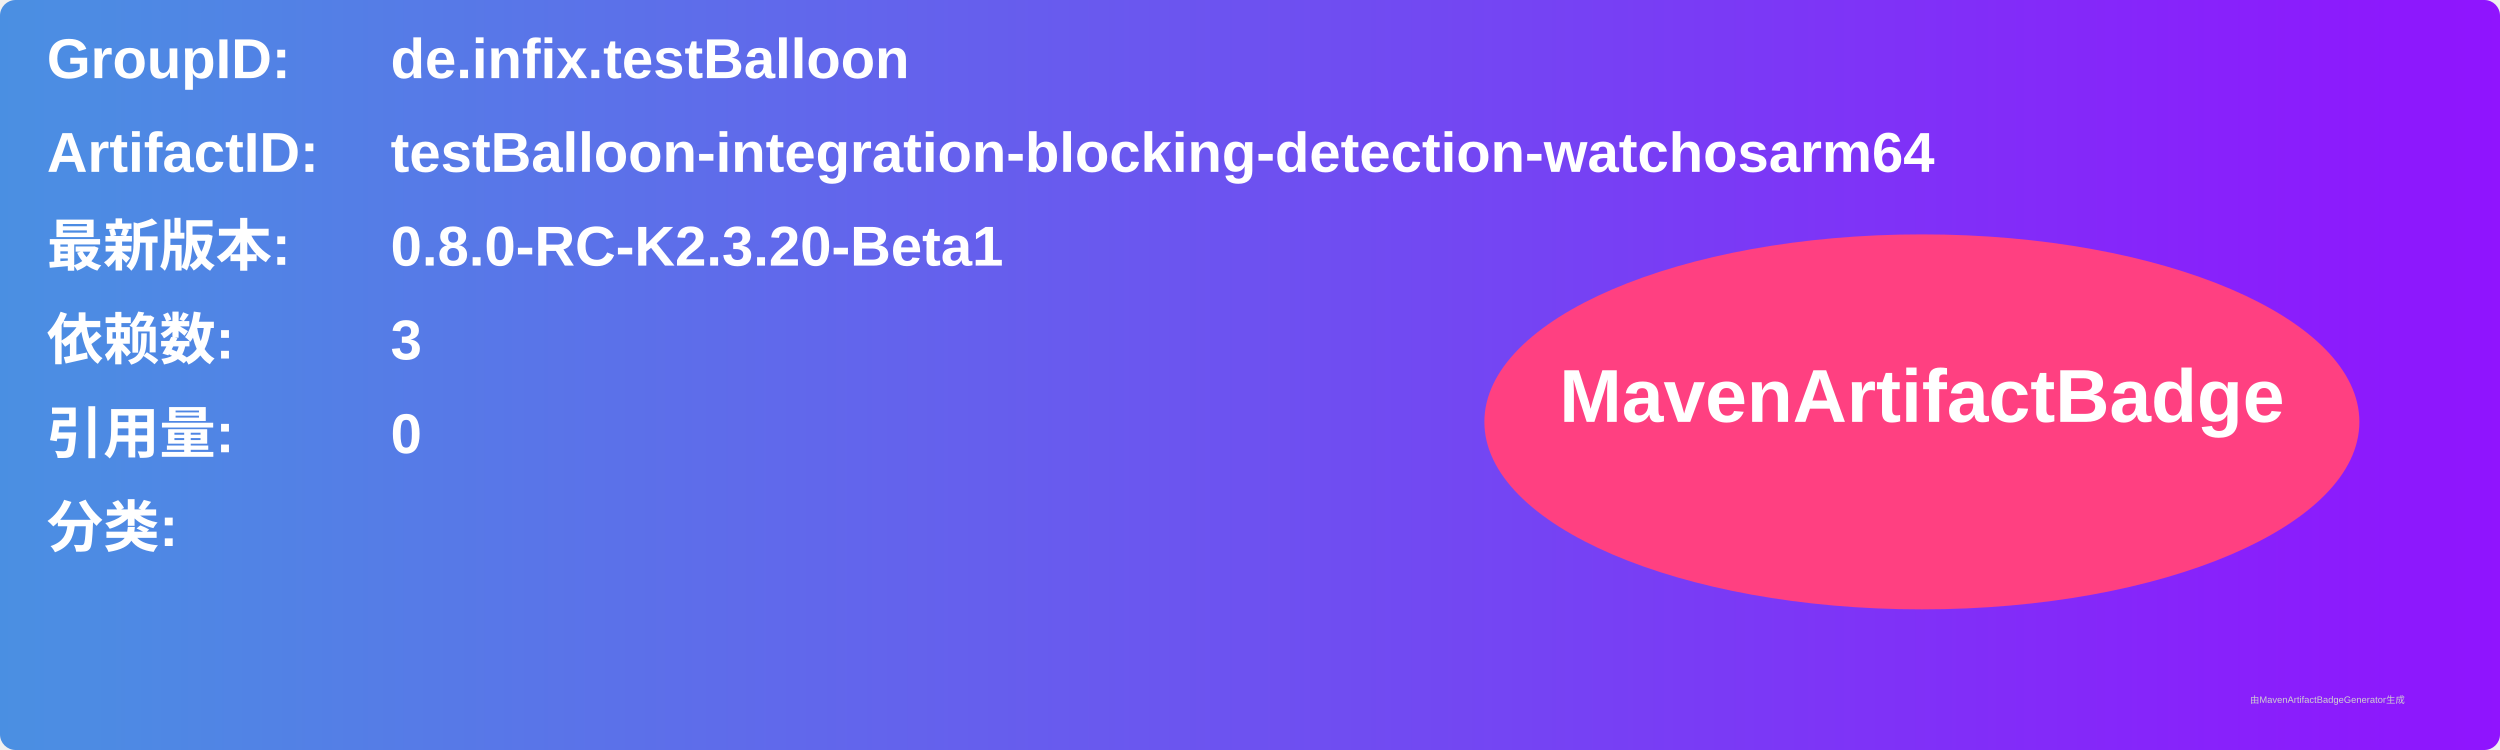
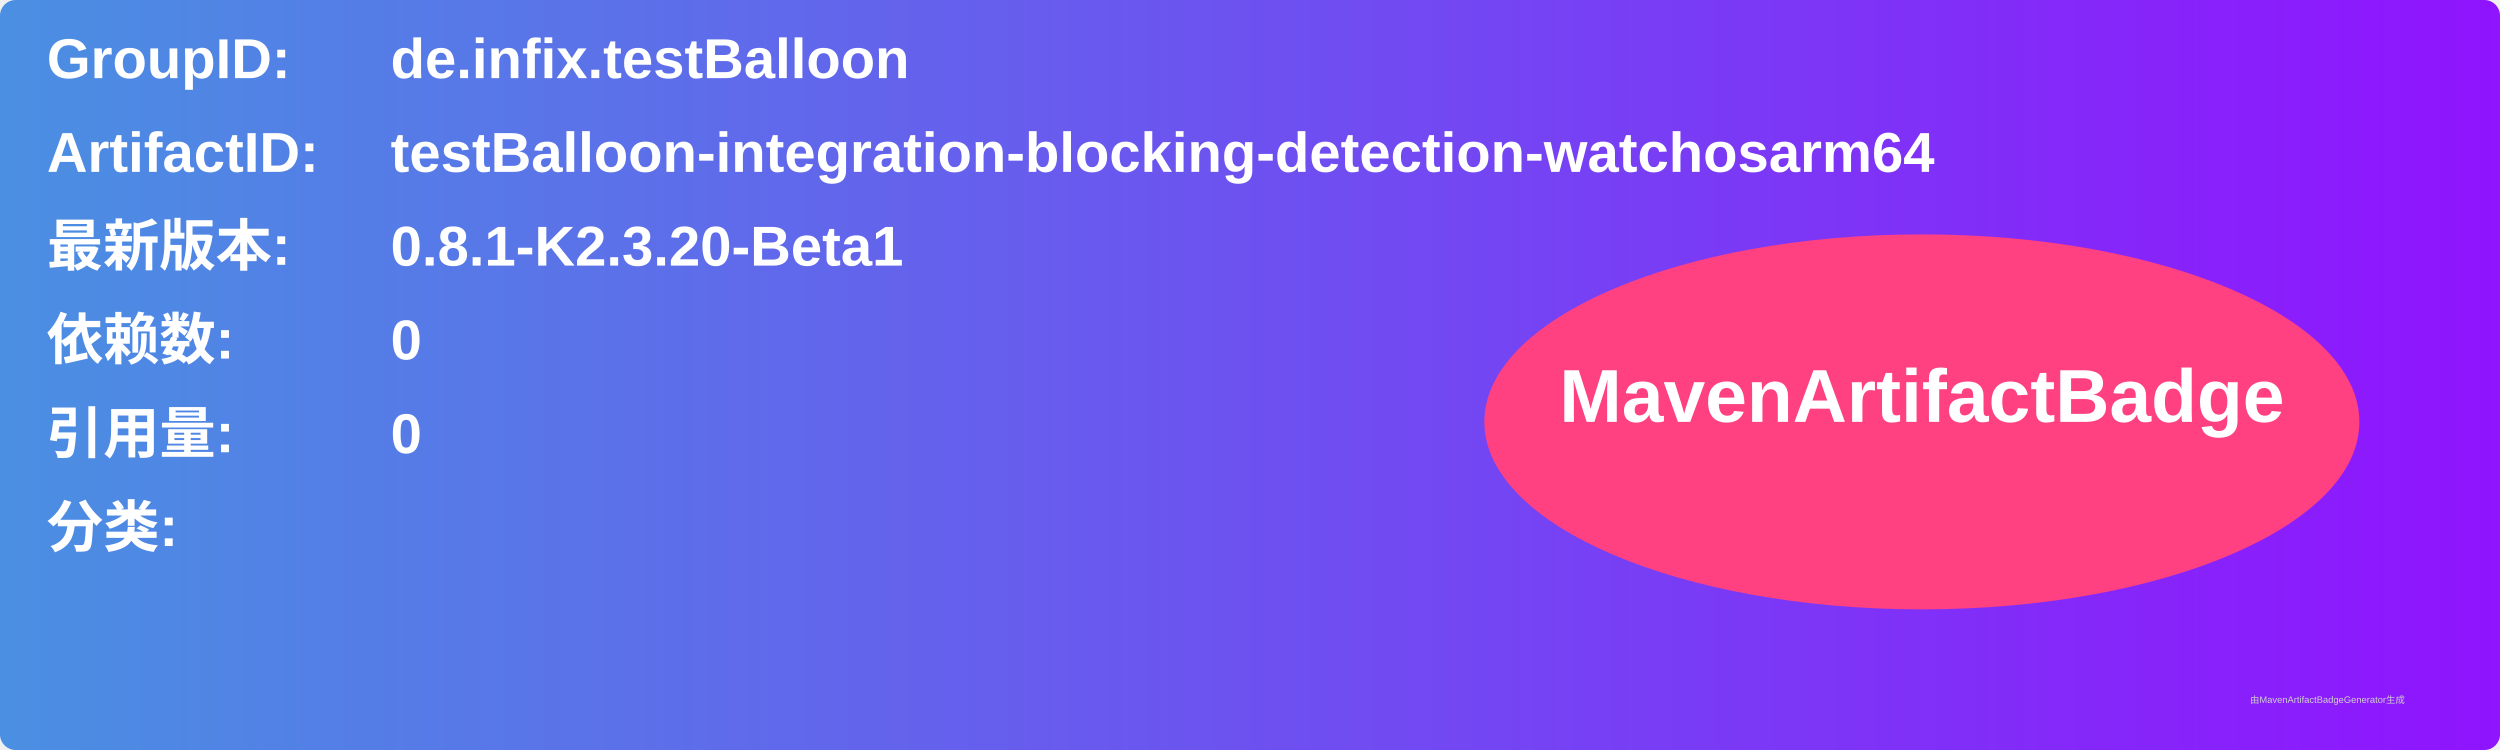
<svg xmlns="http://www.w3.org/2000/svg" width="800" height="240" viewBox="0 0 800 240">
  <linearGradient id="grad" x1="0%" y1="0%" x2="100%" y2="0%">
    <stop offset="0%" stop-color="#4a90e2" />
    <stop offset="100%" stop-color="#9013fe" />
  </linearGradient>
  <rect width="100%" height="100%" rx="5" ry="5" fill="url(#grad)" />
  <g transform="translate(15, 15)">
    <text x="0" y="10" font-family="Arial" font-size="18" fill="white" font-weight="bold" width="260">GroupID:</text>
    <text x="110" y="10" font-family="Arial" font-size="18" fill="white" font-weight="bold" width="460">de.infix.testBalloon</text>
    <text x="0" y="40" font-family="Arial" font-size="18" fill="white" font-weight="bold" width="260">ArtifactID:</text>
    <text x="110" y="40" font-family="Arial" font-size="18" fill="white" font-weight="bold" width="460">testBalloon-integration-blocking-detection-watchosarm64</text>
    <text x="0" y="70" font-family="Arial" font-size="18" fill="white" font-weight="bold">最新版本:</text>
    <text x="110" y="70" font-family="Arial" font-size="18" fill="white" font-weight="bold">
-       <tspan font-weight="bold">0.8.0-RC-K2.3.20-Beta1</tspan>
+       <tspan font-weight="bold">0.8.1-K2.3.20-Beta1</tspan>
    </text>
    <text x="0" y="100" font-family="Arial" font-size="18" fill="white" font-weight="bold">依赖数: </text>
    <text x="110" y="100" font-family="Arial" font-size="18" fill="white">
-       <tspan font-weight="bold">3</tspan>
+       <tspan font-weight="bold">0</tspan>
    </text>
    <text x="0" y="130" font-family="Arial" font-size="18" fill="white" font-weight="bold">引用量: </text>
    <text x="110" y="130" font-family="Arial" font-size="18" fill="white">
      <tspan font-weight="bold">0</tspan>
    </text>
    <text x="0" y="160" font-family="Arial" font-size="18" fill="white" font-weight="bold">分类:</text>
    <text x="10" y="190" font-family="Arial" font-size="10" fill="white">
      <tspan font-weight="bold" />
    </text>
    <ellipse cx="600" cy="120" rx="140" ry="60" fill="#ff4081" />
    <text x="600" y="120" text-anchor="middle" font-family="Arial" font-size="24" fill="white" font-weight="bold">MavenArtifactBadge</text>
  </g>
  <text x="720" y="225" font-family="Arial" font-size="3" fill="#d0d0d0">由MavenArtifactBadgeGenerator生成</text>
</svg>
